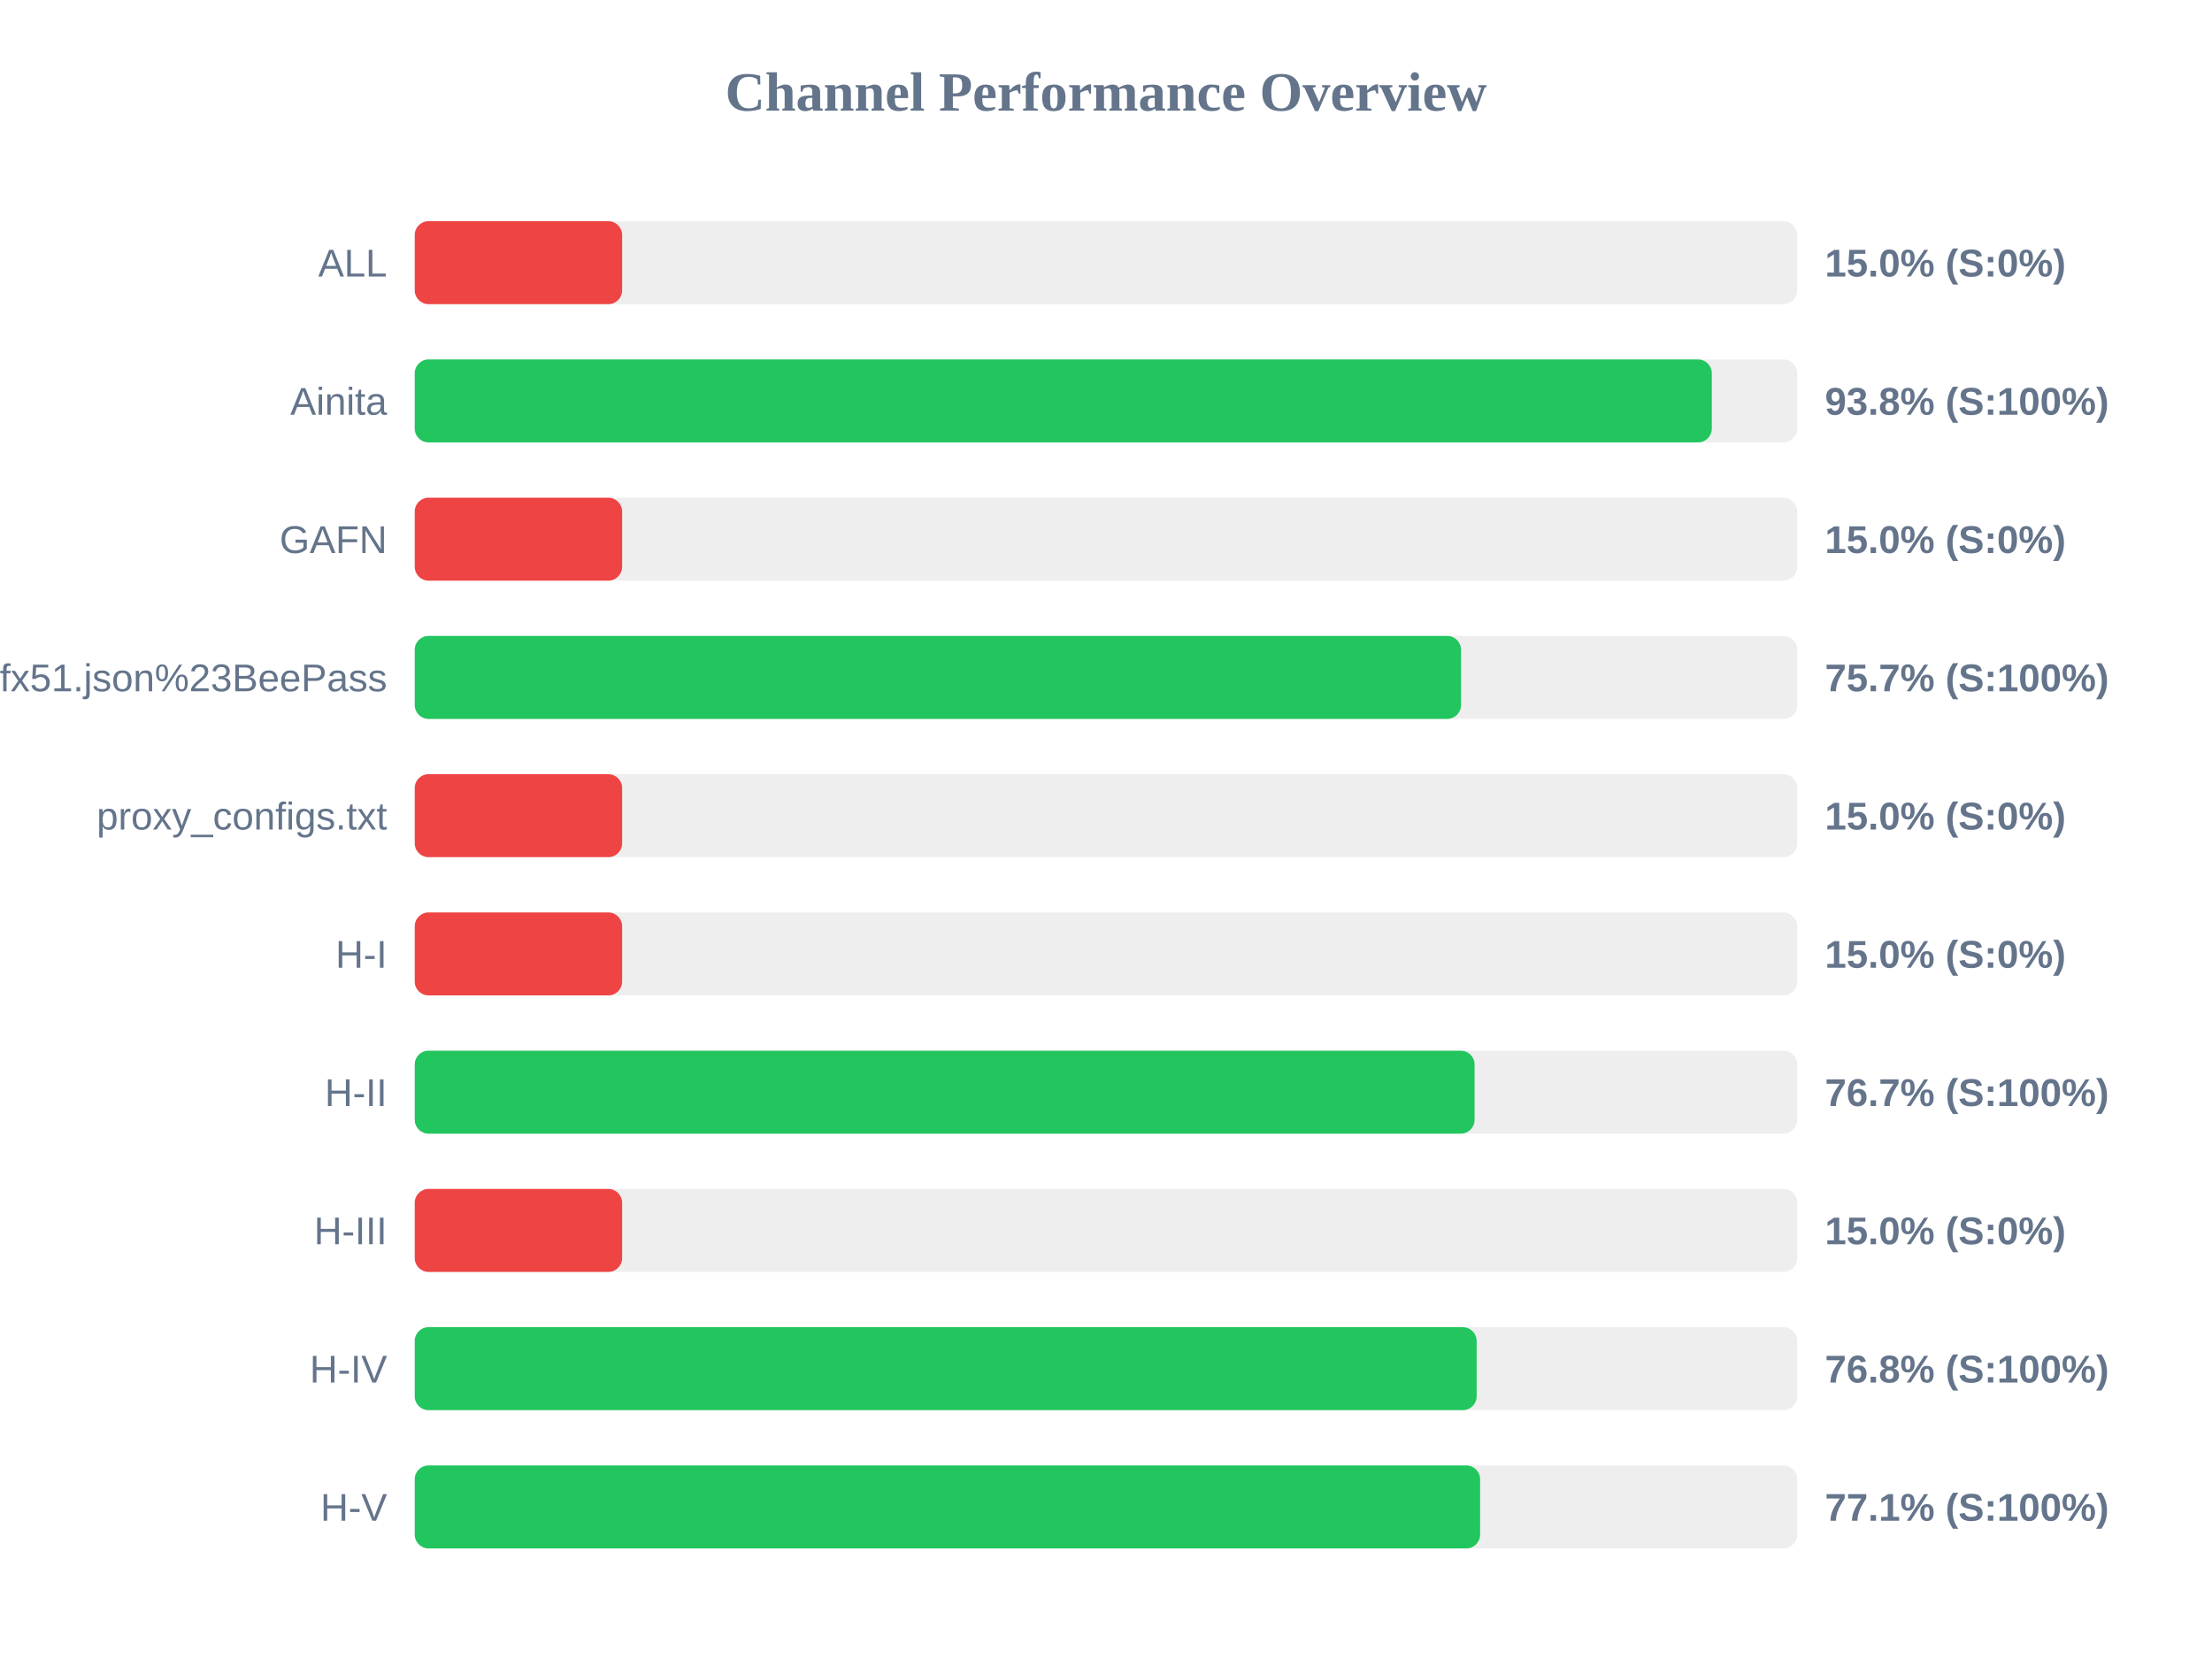
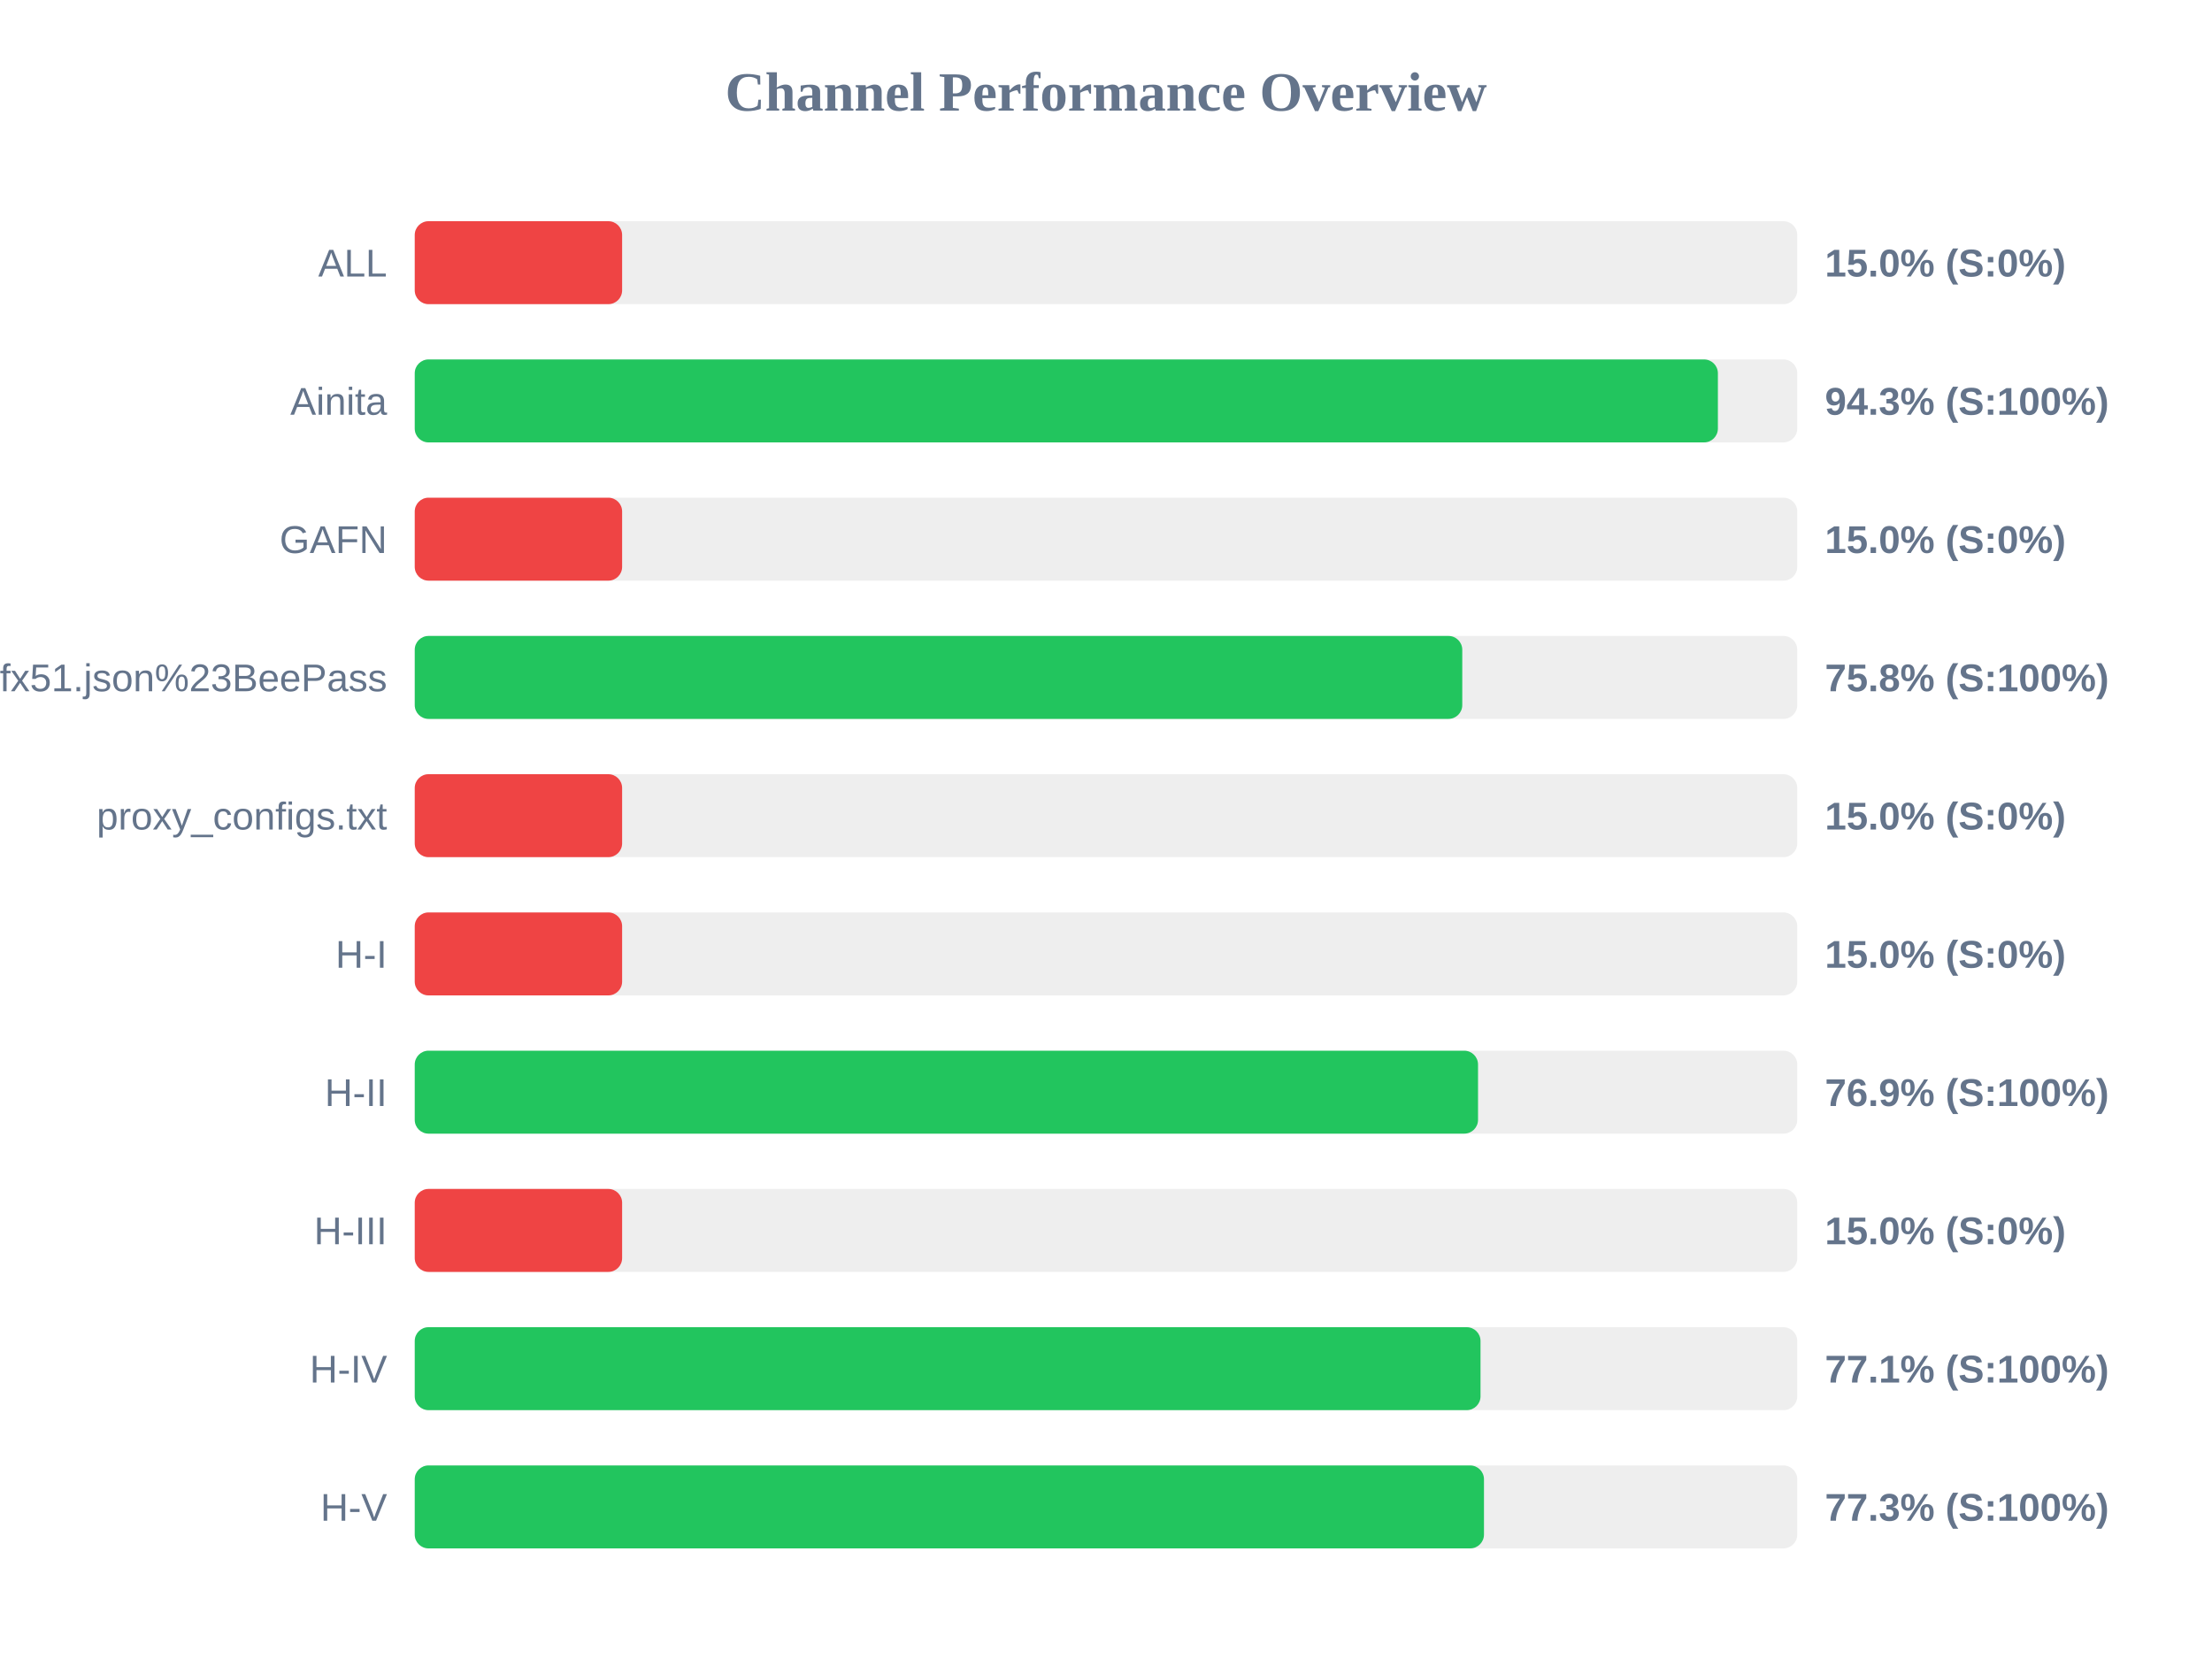
<svg xmlns="http://www.w3.org/2000/svg" width="800" height="600" version="1.1">
  <style>
        .row { font: 14px Arial; fill: #64748b; }
        .score { font: bold 14px Arial; fill: #64748b; }
    </style>
  <text x="400" y="40" text-anchor="middle" font-size="20px" font-weight="bold" fill="#64748b">Channel Performance Overview</text>
  <rect x="150" y="80" width="500" height="30" fill="#eee" rx="5" />
  <rect x="150" y="80" width="75.0" height="30" fill="#ef4444" rx="5" />
  <text x="140" y="100" text-anchor="end" class="row">ALL</text>
  <text x="660" y="100" text-anchor="start" class="score">15.0% (S:0%)</text>
  <rect x="150" y="130" width="500" height="30" fill="#eee" rx="5" />
-   <rect x="150" y="130" width="469.1" height="30" fill="#22c55e" rx="5" />
+   <rect x="150" y="130" width="471.3" height="30" fill="#22c55e" rx="5" />
  <text x="140" y="150" text-anchor="end" class="row">Ainita</text>
-   <text x="660" y="150" text-anchor="start" class="score">93.8% (S:100%)</text>
+   <text x="660" y="150" text-anchor="start" class="score">94.3% (S:100%)</text>
  <rect x="150" y="180" width="500" height="30" fill="#eee" rx="5" />
  <rect x="150" y="180" width="75.0" height="30" fill="#ef4444" rx="5" />
  <text x="140" y="200" text-anchor="end" class="row">GAFN</text>
  <text x="660" y="200" text-anchor="start" class="score">15.0% (S:0%)</text>
  <rect x="150" y="230" width="500" height="30" fill="#eee" rx="5" />
-   <rect x="150" y="230" width="378.4" height="30" fill="#22c55e" rx="5" />
+   <rect x="150" y="230" width="378.85" height="30" fill="#22c55e" rx="5" />
  <text x="140" y="250" text-anchor="end" class="row">sub?s=ssconf%3A%2F%2Fs3.amazonaws.com%2Fbeedynconprd%2Fzf38bv6oxi1nv3wfkpmxyfl8yj5fargza3foantoalu16vznl0ckxx7bgf1ufx51.json%23BeePass</text>
-   <text x="660" y="250" text-anchor="start" class="score">75.7% (S:100%)</text>
+   <text x="660" y="250" text-anchor="start" class="score">75.8% (S:100%)</text>
  <rect x="150" y="280" width="500" height="30" fill="#eee" rx="5" />
  <rect x="150" y="280" width="75.0" height="30" fill="#ef4444" rx="5" />
  <text x="140" y="300" text-anchor="end" class="row">proxy_configs.txt</text>
  <text x="660" y="300" text-anchor="start" class="score">15.0% (S:0%)</text>
  <rect x="150" y="330" width="500" height="30" fill="#eee" rx="5" />
  <rect x="150" y="330" width="75.0" height="30" fill="#ef4444" rx="5" />
  <text x="140" y="350" text-anchor="end" class="row">H-I</text>
  <text x="660" y="350" text-anchor="start" class="score">15.0% (S:0%)</text>
  <rect x="150" y="380" width="500" height="30" fill="#eee" rx="5" />
-   <rect x="150" y="380" width="383.3" height="30" fill="#22c55e" rx="5" />
+   <rect x="150" y="380" width="384.55" height="30" fill="#22c55e" rx="5" />
  <text x="140" y="400" text-anchor="end" class="row">H-II</text>
-   <text x="660" y="400" text-anchor="start" class="score">76.7% (S:100%)</text>
+   <text x="660" y="400" text-anchor="start" class="score">76.9% (S:100%)</text>
  <rect x="150" y="430" width="500" height="30" fill="#eee" rx="5" />
  <rect x="150" y="430" width="75.0" height="30" fill="#ef4444" rx="5" />
  <text x="140" y="450" text-anchor="end" class="row">H-III</text>
  <text x="660" y="450" text-anchor="start" class="score">15.0% (S:0%)</text>
  <rect x="150" y="480" width="500" height="30" fill="#eee" rx="5" />
-   <rect x="150" y="480" width="384.05" height="30" fill="#22c55e" rx="5" />
+   <rect x="150" y="480" width="385.45" height="30" fill="#22c55e" rx="5" />
  <text x="140" y="500" text-anchor="end" class="row">H-IV</text>
-   <text x="660" y="500" text-anchor="start" class="score">76.8% (S:100%)</text>
+   <text x="660" y="500" text-anchor="start" class="score">77.1% (S:100%)</text>
  <rect x="150" y="530" width="500" height="30" fill="#eee" rx="5" />
-   <rect x="150" y="530" width="385.3" height="30" fill="#22c55e" rx="5" />
+   <rect x="150" y="530" width="386.7" height="30" fill="#22c55e" rx="5" />
  <text x="140" y="550" text-anchor="end" class="row">H-V</text>
-   <text x="660" y="550" text-anchor="start" class="score">77.1% (S:100%)</text>
+   <text x="660" y="550" text-anchor="start" class="score">77.3% (S:100%)</text>
</svg>
